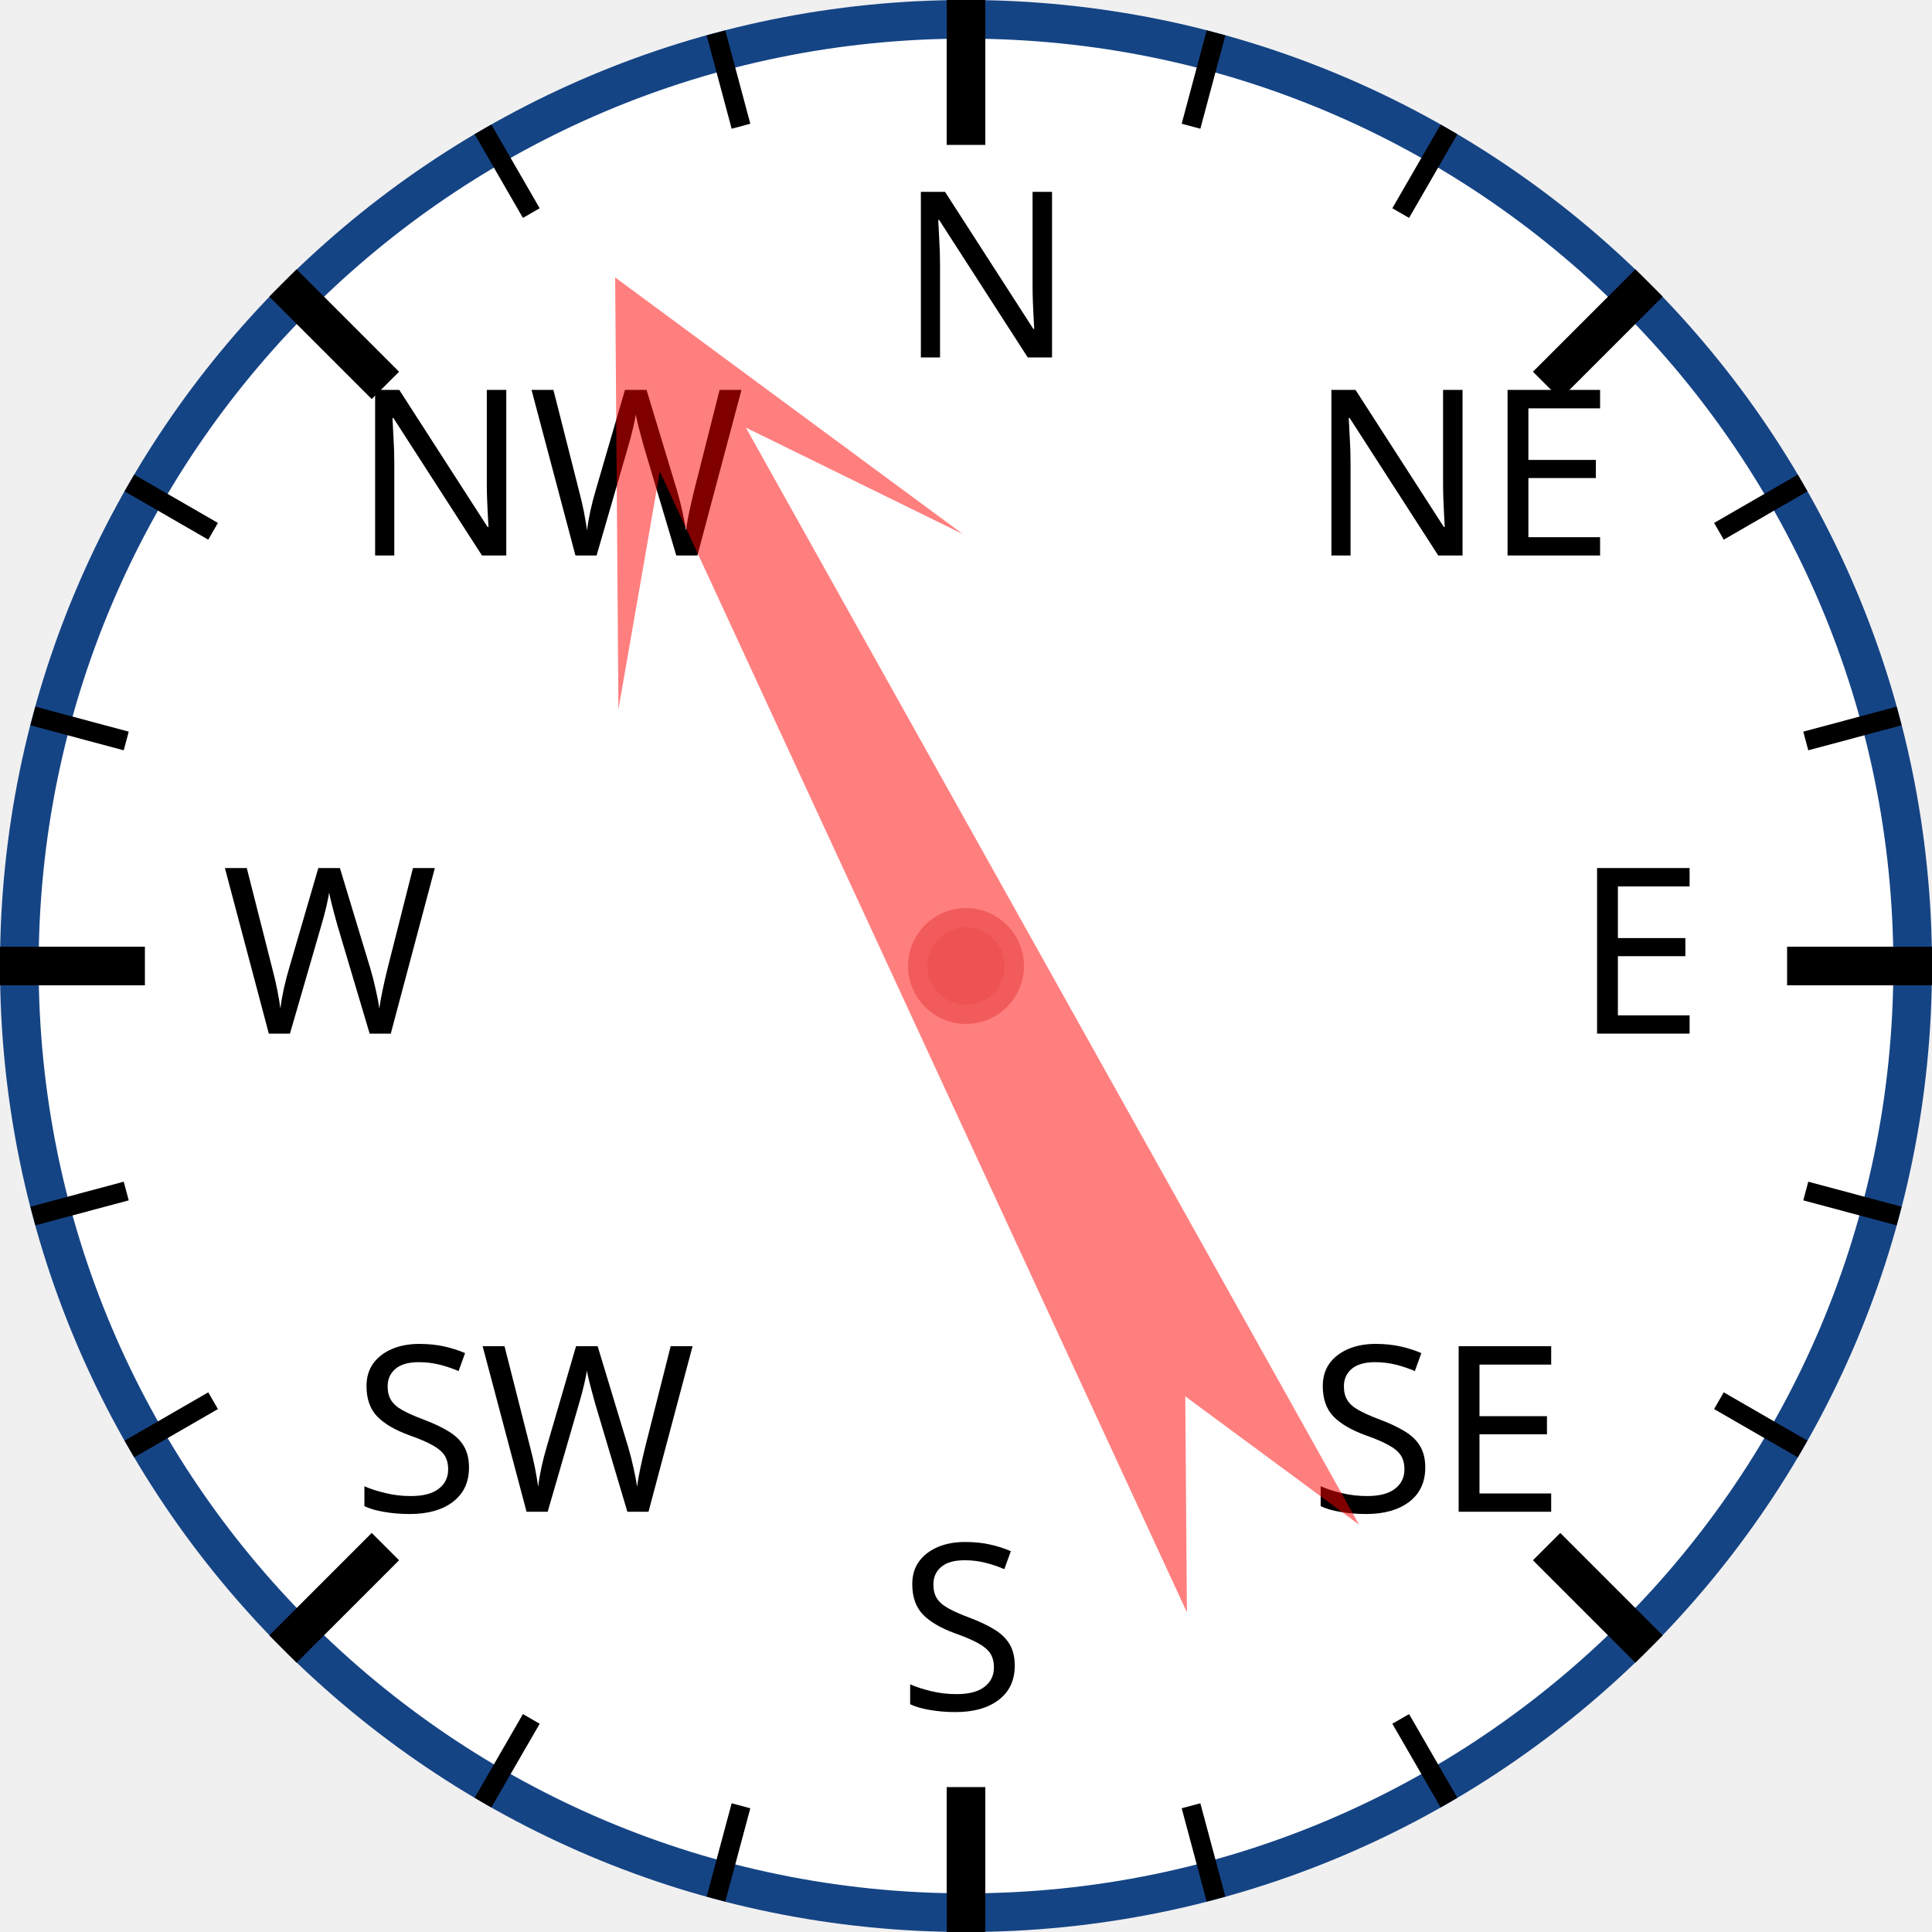
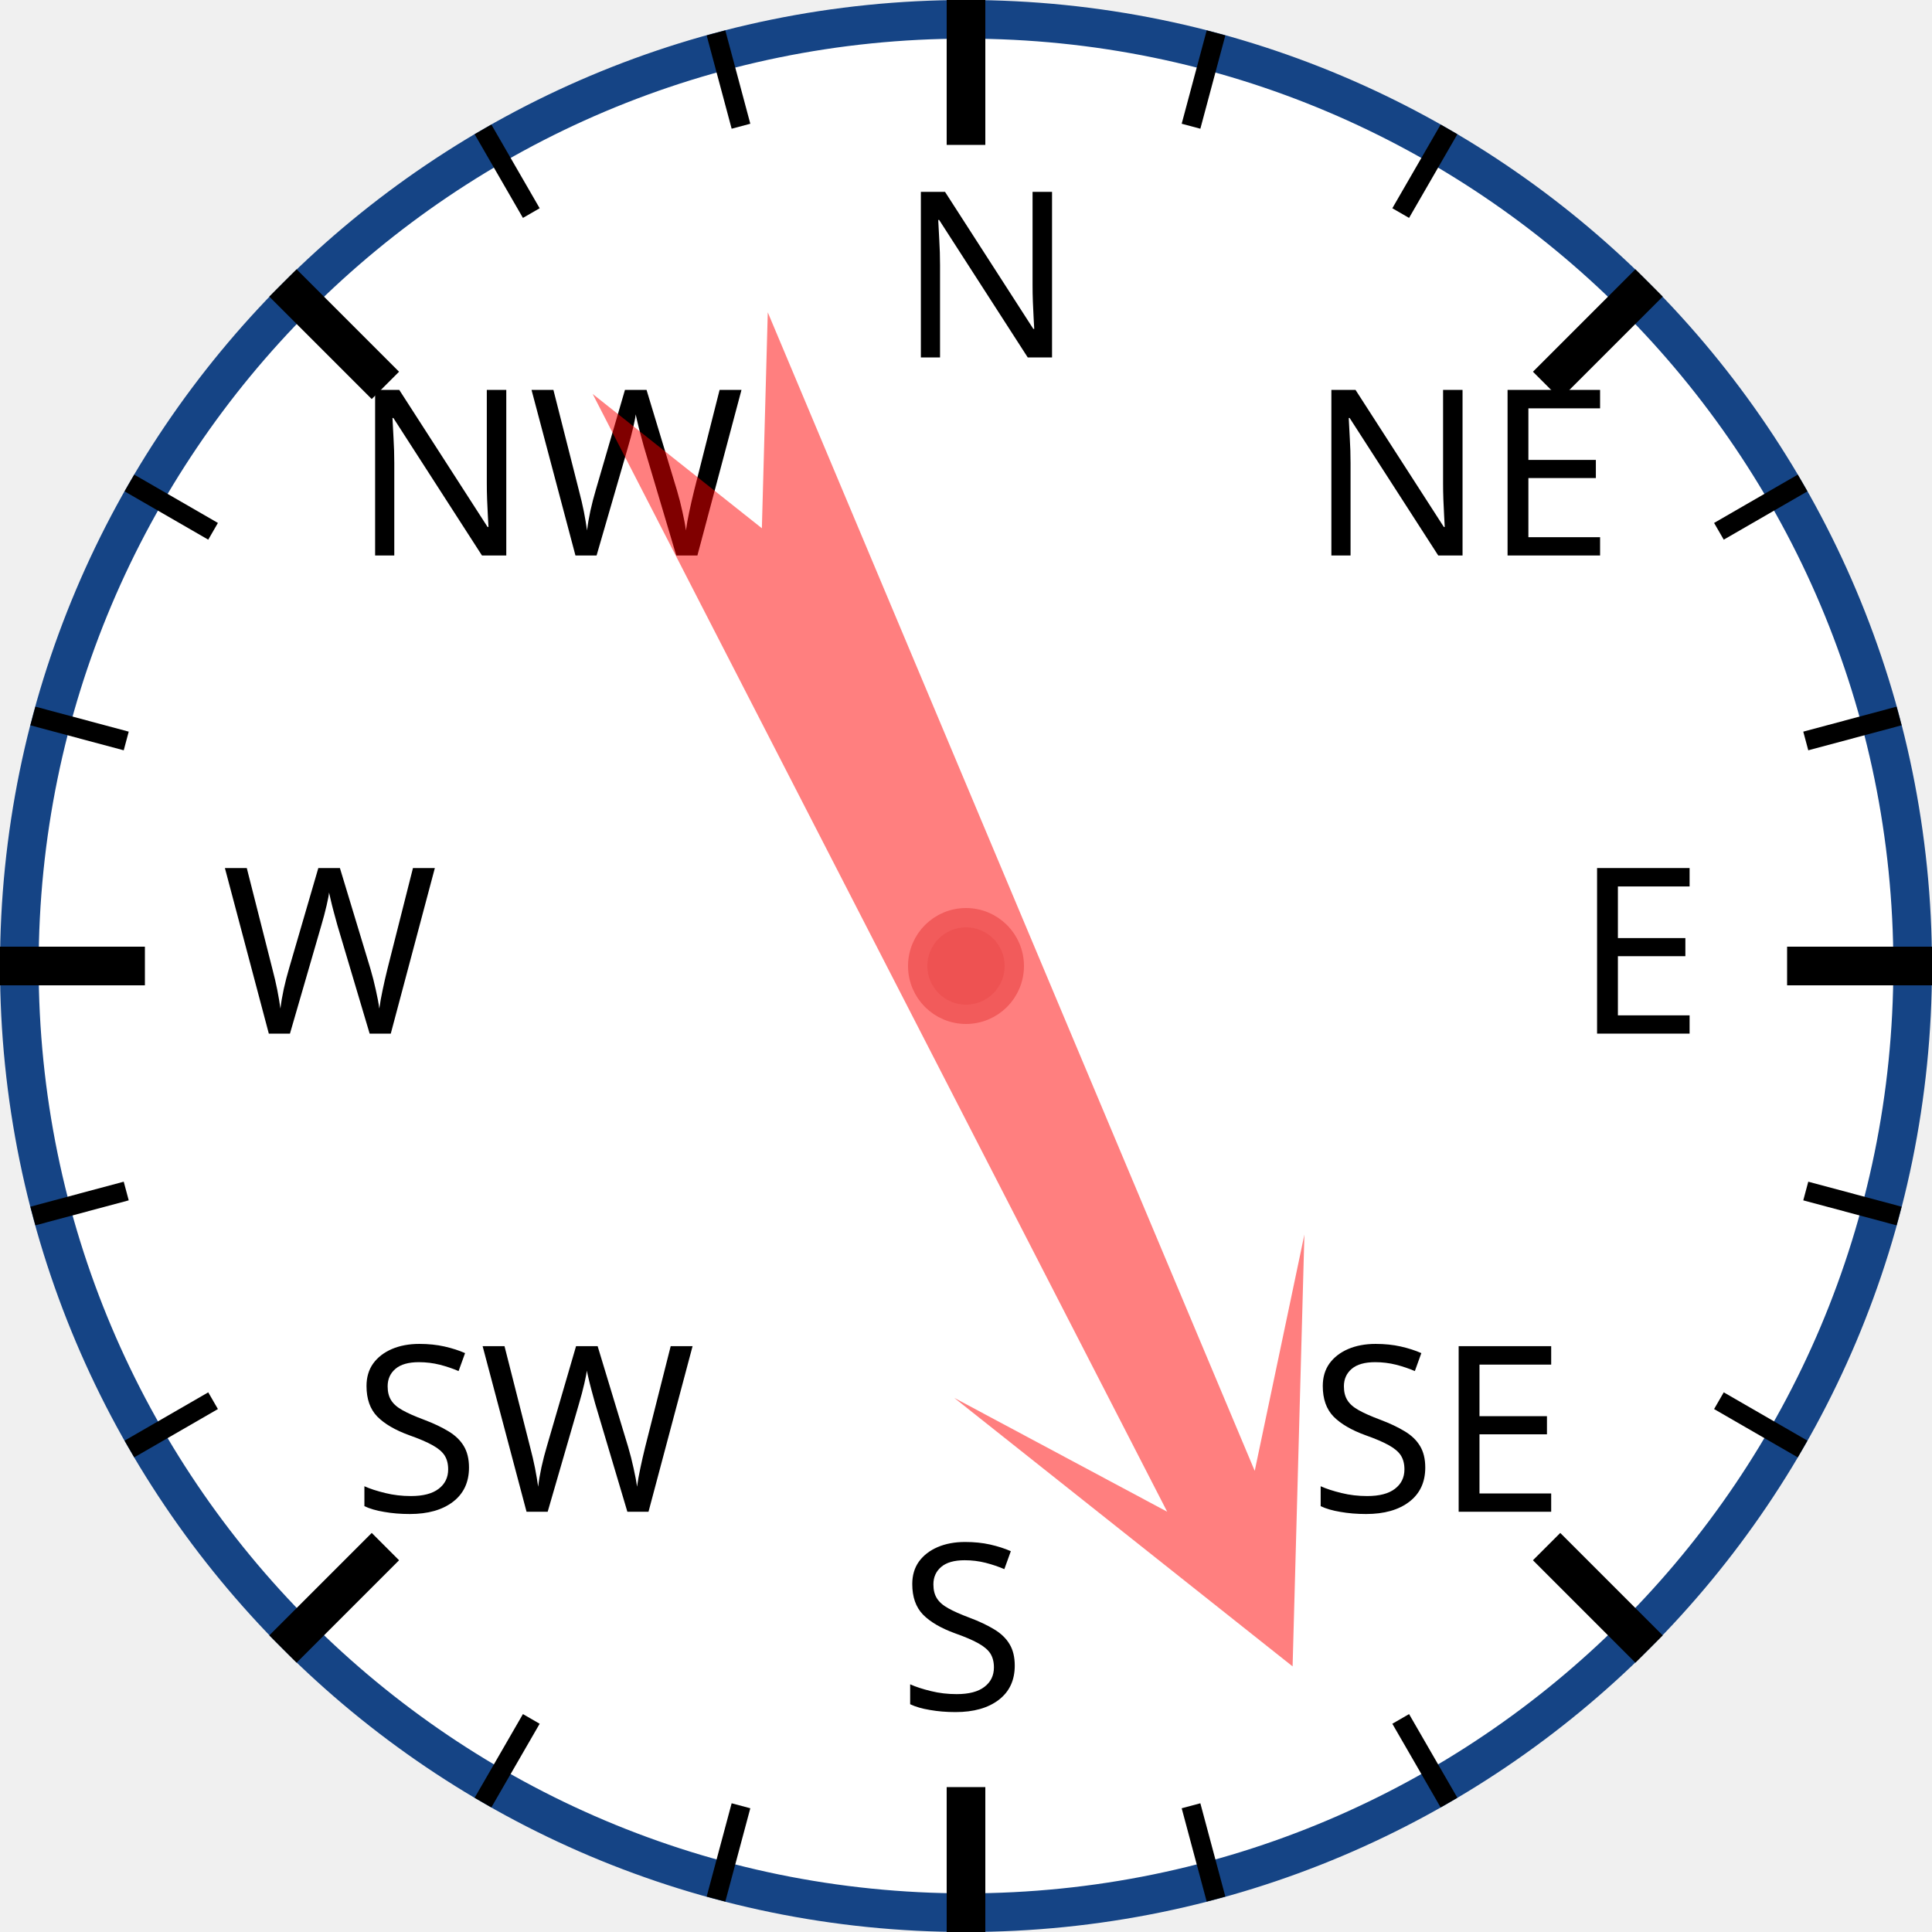
<svg xmlns="http://www.w3.org/2000/svg" width="120px" height="120px" viewBox="0 0 200 200">
  <circle cx="100" cy="100" r="98" style="fill: white; stroke: #154485; stroke-width: 4;" />
  <text x="93.0" y="37.0" style="font-family: sans-serif; font-size: 18pt;">N</text>
  <line x1="100.0" y1="0.0" x2="100.0" y2="15.0" style="stroke: black; stroke-width: 4;" />
  <line x1="74.118" y1="3.407" x2="76.706" y2="13.067" style="stroke: black; stroke-width: 2;" />
  <line x1="50" y1="13.397" x2="55" y2="22.058" style="stroke: black; stroke-width: 2;" />
  <text x="36.503" y="57.503" style="font-family: sans-serif; font-size: 18pt;">NW</text>
  <line x1="29.289" y1="29.289" x2="39.896" y2="39.896" style="stroke: black; stroke-width: 4;" />
  <line x1="13.397" y1="50" x2="22.058" y2="55" style="stroke: black; stroke-width: 2;" />
  <line x1="3.407" y1="74.118" x2="13.067" y2="76.706" style="stroke: black; stroke-width: 2;" />
  <text x="23.0" y="107.0" style="font-family: sans-serif; font-size: 18pt;">W</text>
  <line x1="0.0" y1="100.0" x2="15.0" y2="100.0" style="stroke: black; stroke-width: 4;" />
  <line x1="3.407" y1="125.882" x2="13.067" y2="123.294" style="stroke: black; stroke-width: 2;" />
  <line x1="13.397" y1="150" x2="22.058" y2="145" style="stroke: black; stroke-width: 2;" />
  <text x="36.503" y="156.497" style="font-family: sans-serif; font-size: 18pt;">SW</text>
  <line x1="29.289" y1="170.711" x2="39.896" y2="160.104" style="stroke: black; stroke-width: 4;" />
  <line x1="50" y1="186.603" x2="55" y2="177.942" style="stroke: black; stroke-width: 2;" />
  <line x1="74.118" y1="196.593" x2="76.706" y2="186.933" style="stroke: black; stroke-width: 2;" />
  <text x="93" y="177.0" style="font-family: sans-serif; font-size: 18pt;">S</text>
  <line x1="100" y1="200.0" x2="100" y2="185.0" style="stroke: black; stroke-width: 4;" />
  <line x1="125.882" y1="196.593" x2="123.294" y2="186.933" style="stroke: black; stroke-width: 2;" />
  <line x1="150.0" y1="186.603" x2="145.0" y2="177.942" style="stroke: black; stroke-width: 2;" />
  <text x="135.497" y="156.497" style="font-family: sans-serif; font-size: 18pt;">SE</text>
  <line x1="170.711" y1="170.711" x2="160.104" y2="160.104" style="stroke: black; stroke-width: 4;" />
  <line x1="186.603" y1="150" x2="177.942" y2="145" style="stroke: black; stroke-width: 2;" />
  <line x1="196.593" y1="125.882" x2="186.933" y2="123.294" style="stroke: black; stroke-width: 2;" />
  <text x="163.0" y="107" style="font-family: sans-serif; font-size: 18pt;">E</text>
  <line x1="200.0" y1="100" x2="185.0" y2="100" style="stroke: black; stroke-width: 4;" />
  <line x1="196.593" y1="74.118" x2="186.933" y2="76.706" style="stroke: black; stroke-width: 2;" />
  <line x1="186.603" y1="50" x2="177.942" y2="55" style="stroke: black; stroke-width: 2;" />
  <text x="135.497" y="57.503" style="font-family: sans-serif; font-size: 18pt;">NE</text>
  <line x1="170.711" y1="29.289" x2="160.104" y2="39.896" style="stroke: black; stroke-width: 4;" />
  <line x1="150" y1="13.397" x2="145" y2="22.058" style="stroke: black; stroke-width: 2;" />
  <line x1="125.882" y1="3.407" x2="123.294" y2="13.067" style="stroke: black; stroke-width: 2;" />
-   <polygon points="100 20 120 60 105 40 110 170 100 150 90 170 95 40 80 60" style="fill: red; fill-opacity: 0.5;" transform="rotate(333,100,100)" />
+   <polygon points="100 20 120 60 105 40 110 170 100 150 90 170 95 40 80 60" style="fill: red; fill-opacity: 0.5;" transform="rotate(155,100,100)" />
  <circle cx="100" cy="100" r="5" style="fill: #EE5252; stroke: #F25B5B; stroke-width: 2;" />
</svg>
